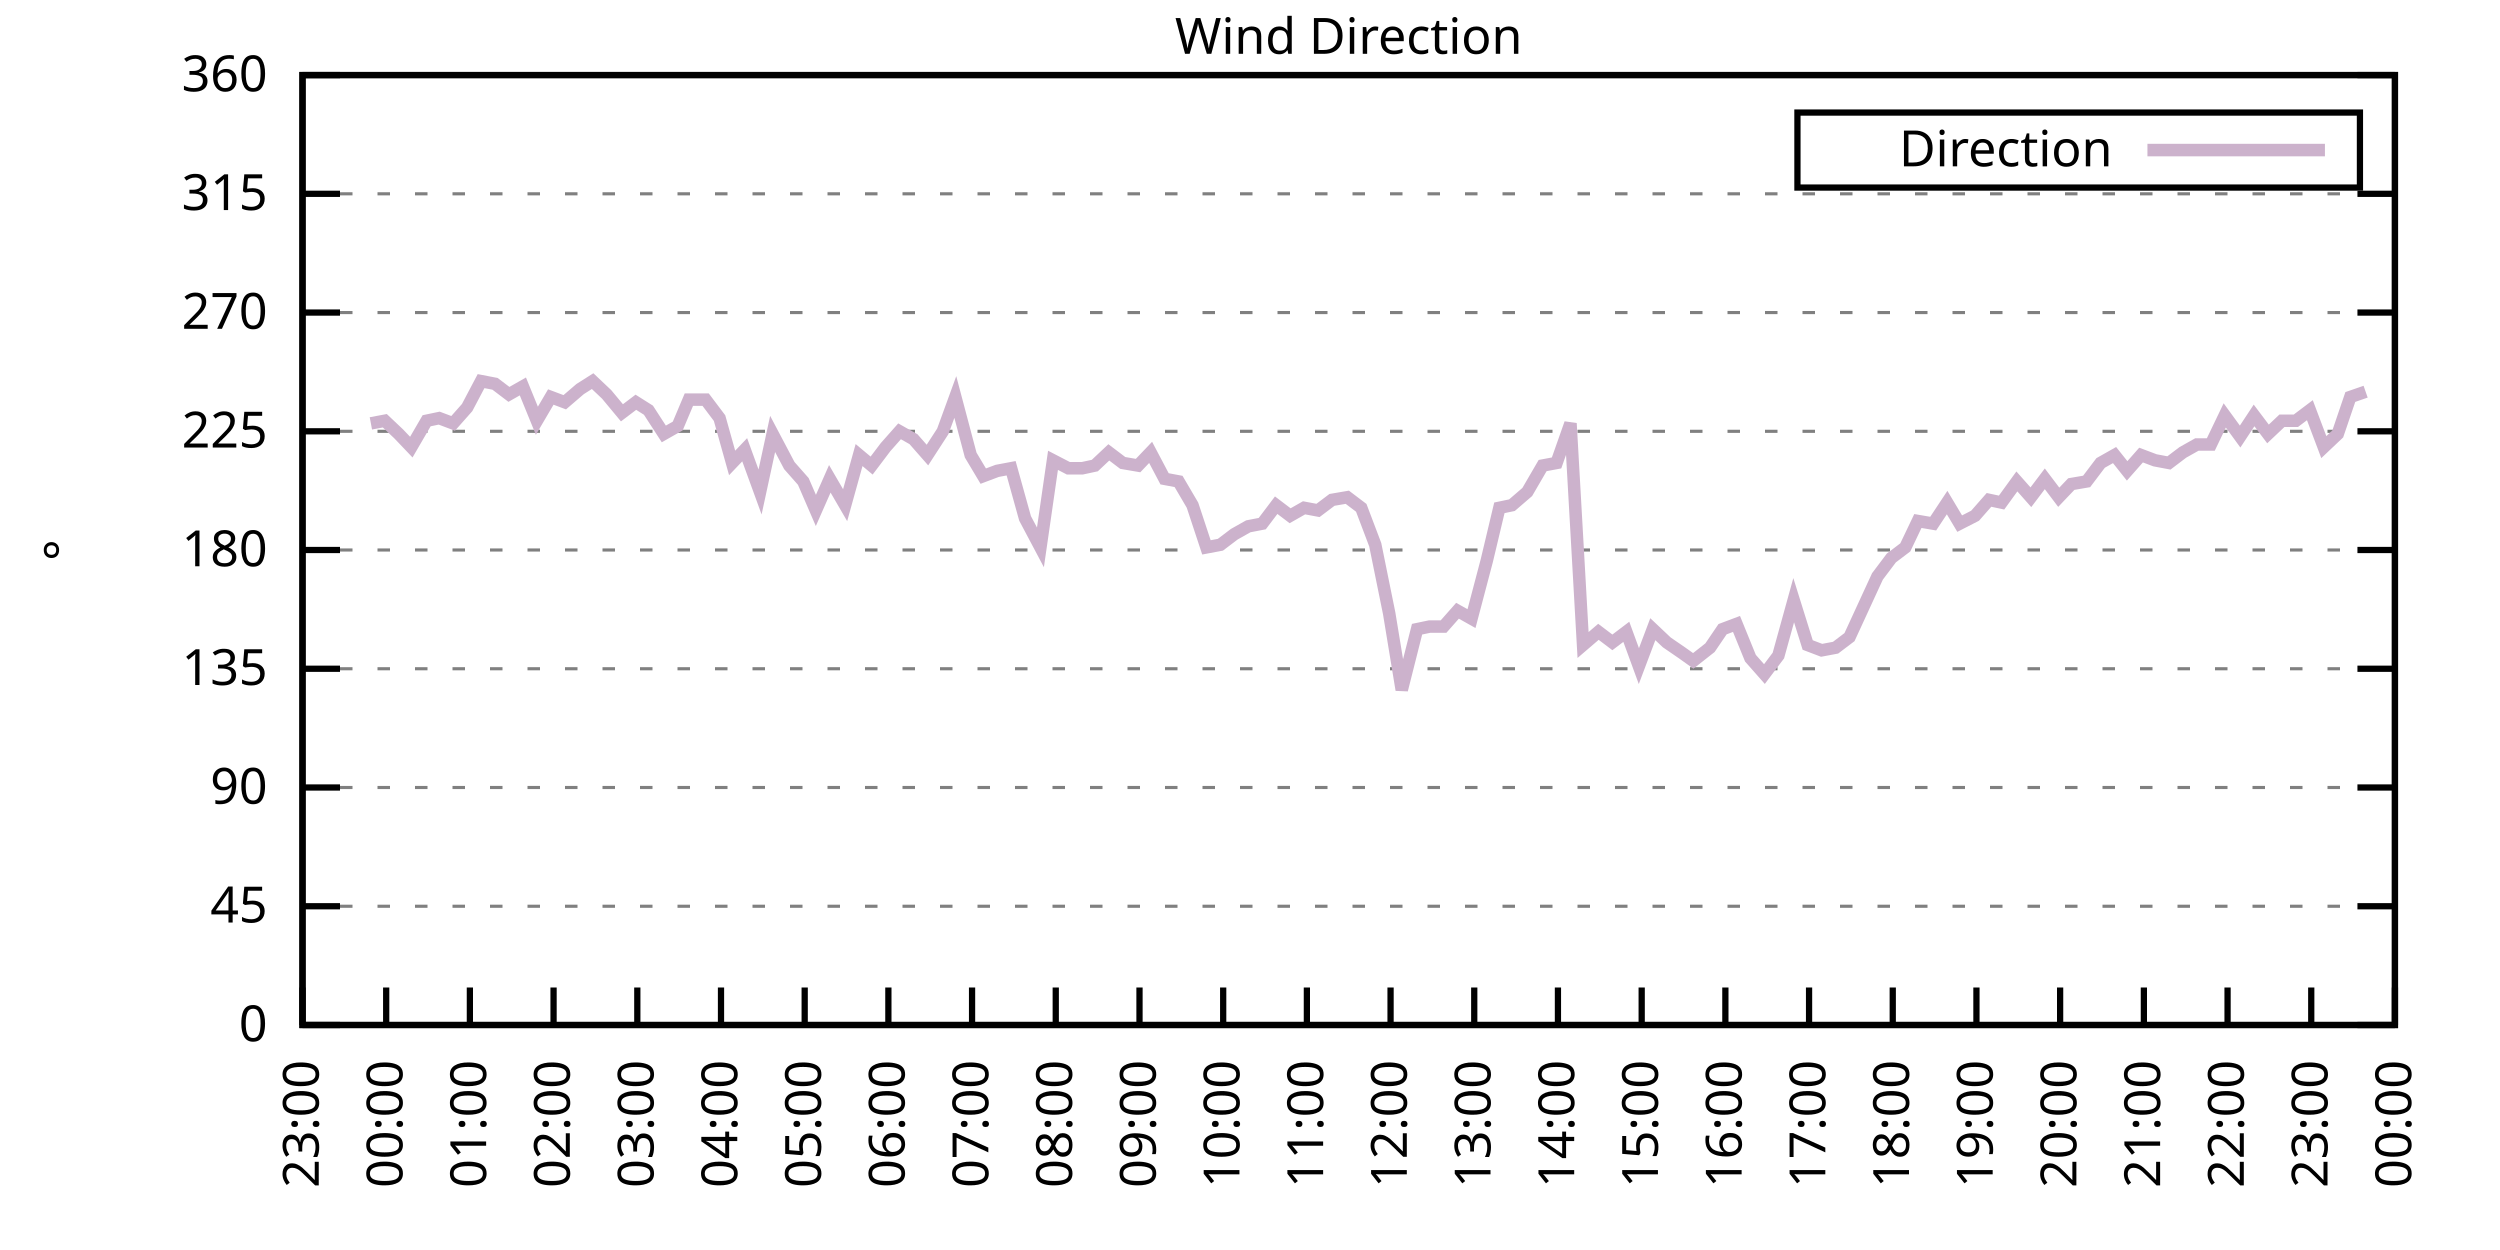
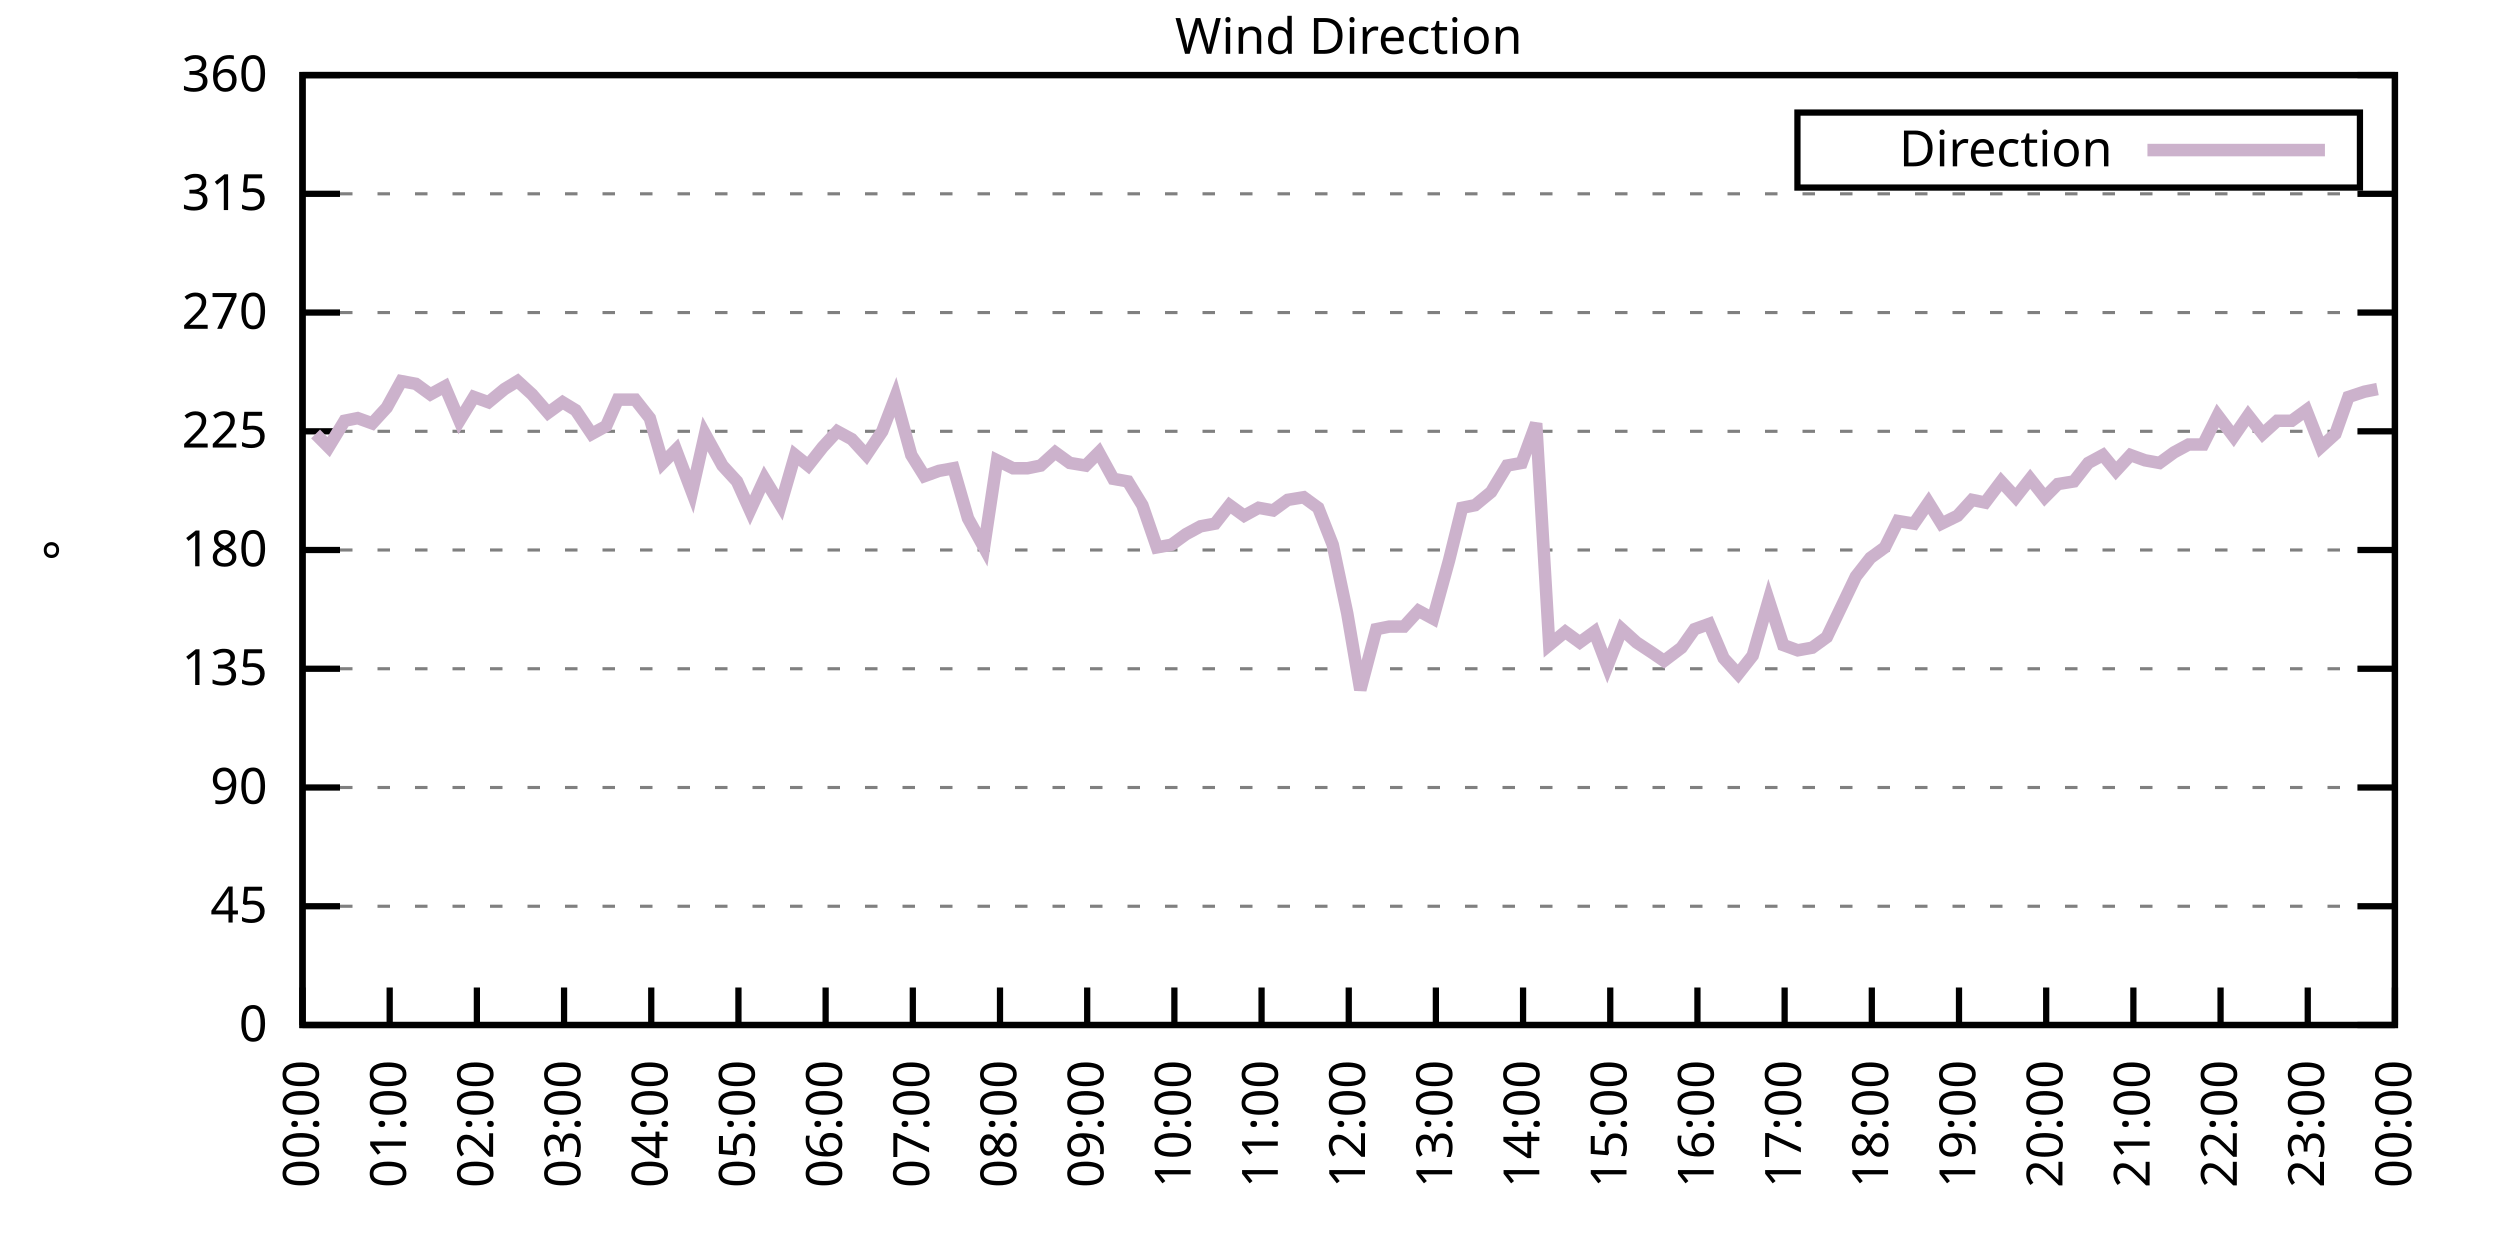
<svg xmlns="http://www.w3.org/2000/svg" xmlns:xlink="http://www.w3.org/1999/xlink" width="400" height="200" viewBox="0 0 400 200">
  <g id="gnuplot_canvas">
    <rect x="0" y="0" width="400" height="200" fill="none" />
    <defs>
      <circle id="gpDot" r="0.5" stroke-width="0.5" stroke="currentColor" />
      <path id="gpPt0" stroke-width="0.333" stroke="currentColor" d="M-1,0 h2 M0,-1 v2" />
      <path id="gpPt1" stroke-width="0.333" stroke="currentColor" d="M-1,-1 L1,1 M1,-1 L-1,1" />
      <path id="gpPt2" stroke-width="0.333" stroke="currentColor" d="M-1,0 L1,0 M0,-1 L0,1 M-1,-1 L1,1 M-1,1 L1,-1" />
      <rect id="gpPt3" stroke-width="0.333" stroke="currentColor" x="-1" y="-1" width="2" height="2" />
      <rect id="gpPt4" stroke-width="0.333" stroke="currentColor" fill="currentColor" x="-1" y="-1" width="2" height="2" />
      <circle id="gpPt5" stroke-width="0.333" stroke="currentColor" cx="0" cy="0" r="1" />
      <use xlink:href="#gpPt5" id="gpPt6" fill="currentColor" stroke="none" />
      <path id="gpPt7" stroke-width="0.333" stroke="currentColor" d="M0,-1.33 L-1.33,0.67 L1.33,0.67 z" />
      <use xlink:href="#gpPt7" id="gpPt8" fill="currentColor" stroke="none" />
      <use xlink:href="#gpPt7" id="gpPt9" stroke="currentColor" transform="rotate(180)" />
      <use xlink:href="#gpPt9" id="gpPt10" fill="currentColor" stroke="none" />
      <use xlink:href="#gpPt3" id="gpPt11" stroke="currentColor" transform="rotate(45)" />
      <use xlink:href="#gpPt11" id="gpPt12" fill="currentColor" stroke="none" />
      <path id="gpPt13" stroke-width="0.333" stroke="currentColor" d="M0,1.330 L1.265,0.411 L0.782,-1.067 L-0.782,-1.076 L-1.265,0.411 z" />
      <use xlink:href="#gpPt13" id="gpPt14" fill="currentColor" stroke="none" />
      <filter id="textbox" filterUnits="objectBoundingBox" x="0" y="0" height="1" width="1">
        <feFlood flood-color="white" flood-opacity="1" result="bgnd" />
        <feComposite in="SourceGraphic" in2="bgnd" operator="atop" />
      </filter>
      <filter id="greybox" filterUnits="objectBoundingBox" x="0" y="0" height="1" width="1">
        <feFlood flood-color="lightgrey" flood-opacity="1" result="grey" />
        <feComposite in="SourceGraphic" in2="grey" operator="atop" />
      </filter>
    </defs>
    <g fill="none" color="white" stroke="currentColor" stroke-width="1.00" stroke-linecap="butt" stroke-linejoin="miter">
</g>
    <g fill="none" color="black" stroke="currentColor" stroke-width="1.00" stroke-linecap="butt" stroke-linejoin="miter">
      <g stroke="none" shape-rendering="crispEdges">
        <polygon fill="rgb(255, 255, 255)" points="48.40,164.00 383.18,164.00 383.18,12.02 48.40,12.02 " />
      </g>
    </g>
    <g fill="none" color="black" stroke="currentColor" stroke-width="1.00" stroke-linecap="butt" stroke-linejoin="miter">
</g>
    <g fill="none" color="black" stroke="black" stroke-width="0.50" stroke-linecap="butt" stroke-linejoin="miter">
</g>
    <g fill="none" color="gray" stroke="currentColor" stroke-width="0.50" stroke-linecap="butt" stroke-linejoin="miter">
      <path stroke="gray" stroke-dasharray="2,4" class="gridline" d="M48.40,164.00 L383.19,164.00  " />
    </g>
    <g fill="none" color="gray" stroke="gray" stroke-width="1.00" stroke-linecap="butt" stroke-linejoin="miter">
</g>
    <g fill="none" color="black" stroke="currentColor" stroke-width="1.00" stroke-linecap="butt" stroke-linejoin="miter">
      <path stroke="black" d="M48.40,164.00 L54.40,164.00 M383.19,164.00 L377.19,164.00  " />
      <g transform="translate(42.80,166.60)" stroke="none" fill="black" font-family="Sans" font-size="8.00" text-anchor="end">
        <text>
          <tspan font-family="Sans"> 0</tspan>
        </text>
      </g>
    </g>
    <g fill="none" color="black" stroke="currentColor" stroke-width="1.00" stroke-linecap="butt" stroke-linejoin="miter">
</g>
    <g fill="none" color="black" stroke="black" stroke-width="0.50" stroke-linecap="butt" stroke-linejoin="miter">
</g>
    <g fill="none" color="gray" stroke="currentColor" stroke-width="0.50" stroke-linecap="butt" stroke-linejoin="miter">
      <path stroke="gray" stroke-dasharray="2,4" class="gridline" d="M48.40,145.00 L383.19,145.00  " />
    </g>
    <g fill="none" color="gray" stroke="gray" stroke-width="1.00" stroke-linecap="butt" stroke-linejoin="miter">
</g>
    <g fill="none" color="black" stroke="currentColor" stroke-width="1.00" stroke-linecap="butt" stroke-linejoin="miter">
      <path stroke="black" d="M48.40,145.00 L54.40,145.00 M383.19,145.00 L377.19,145.00  " />
      <g transform="translate(42.80,147.60)" stroke="none" fill="black" font-family="Sans" font-size="8.00" text-anchor="end">
        <text>
          <tspan font-family="Sans"> 45</tspan>
        </text>
      </g>
    </g>
    <g fill="none" color="black" stroke="currentColor" stroke-width="1.00" stroke-linecap="butt" stroke-linejoin="miter">
</g>
    <g fill="none" color="black" stroke="black" stroke-width="0.50" stroke-linecap="butt" stroke-linejoin="miter">
</g>
    <g fill="none" color="gray" stroke="currentColor" stroke-width="0.50" stroke-linecap="butt" stroke-linejoin="miter">
      <path stroke="gray" stroke-dasharray="2,4" class="gridline" d="M48.40,126.00 L383.19,126.00  " />
    </g>
    <g fill="none" color="gray" stroke="gray" stroke-width="1.00" stroke-linecap="butt" stroke-linejoin="miter">
</g>
    <g fill="none" color="black" stroke="currentColor" stroke-width="1.00" stroke-linecap="butt" stroke-linejoin="miter">
      <path stroke="black" d="M48.40,126.00 L54.40,126.00 M383.19,126.00 L377.19,126.00  " />
      <g transform="translate(42.80,128.60)" stroke="none" fill="black" font-family="Sans" font-size="8.00" text-anchor="end">
        <text>
          <tspan font-family="Sans"> 90</tspan>
        </text>
      </g>
    </g>
    <g fill="none" color="black" stroke="currentColor" stroke-width="1.00" stroke-linecap="butt" stroke-linejoin="miter">
</g>
    <g fill="none" color="black" stroke="black" stroke-width="0.50" stroke-linecap="butt" stroke-linejoin="miter">
</g>
    <g fill="none" color="gray" stroke="currentColor" stroke-width="0.50" stroke-linecap="butt" stroke-linejoin="miter">
      <path stroke="gray" stroke-dasharray="2,4" class="gridline" d="M48.40,107.00 L383.19,107.00  " />
    </g>
    <g fill="none" color="gray" stroke="gray" stroke-width="1.00" stroke-linecap="butt" stroke-linejoin="miter">
</g>
    <g fill="none" color="black" stroke="currentColor" stroke-width="1.00" stroke-linecap="butt" stroke-linejoin="miter">
      <path stroke="black" d="M48.40,107.00 L54.40,107.00 M383.19,107.00 L377.19,107.00  " />
      <g transform="translate(42.80,109.60)" stroke="none" fill="black" font-family="Sans" font-size="8.00" text-anchor="end">
        <text>
          <tspan font-family="Sans"> 135</tspan>
        </text>
      </g>
    </g>
    <g fill="none" color="black" stroke="currentColor" stroke-width="1.00" stroke-linecap="butt" stroke-linejoin="miter">
</g>
    <g fill="none" color="black" stroke="black" stroke-width="0.50" stroke-linecap="butt" stroke-linejoin="miter">
</g>
    <g fill="none" color="gray" stroke="currentColor" stroke-width="0.50" stroke-linecap="butt" stroke-linejoin="miter">
      <path stroke="gray" stroke-dasharray="2,4" class="gridline" d="M48.40,88.00 L383.19,88.00  " />
    </g>
    <g fill="none" color="gray" stroke="gray" stroke-width="1.00" stroke-linecap="butt" stroke-linejoin="miter">
</g>
    <g fill="none" color="black" stroke="currentColor" stroke-width="1.00" stroke-linecap="butt" stroke-linejoin="miter">
      <path stroke="black" d="M48.40,88.00 L54.40,88.00 M383.19,88.00 L377.19,88.00  " />
      <g transform="translate(42.80,90.60)" stroke="none" fill="black" font-family="Sans" font-size="8.00" text-anchor="end">
        <text>
          <tspan font-family="Sans"> 180</tspan>
        </text>
      </g>
    </g>
    <g fill="none" color="black" stroke="currentColor" stroke-width="1.00" stroke-linecap="butt" stroke-linejoin="miter">
</g>
    <g fill="none" color="black" stroke="black" stroke-width="0.50" stroke-linecap="butt" stroke-linejoin="miter">
</g>
    <g fill="none" color="gray" stroke="currentColor" stroke-width="0.50" stroke-linecap="butt" stroke-linejoin="miter">
      <path stroke="gray" stroke-dasharray="2,4" class="gridline" d="M48.40,69.01 L383.19,69.01  " />
    </g>
    <g fill="none" color="gray" stroke="gray" stroke-width="1.00" stroke-linecap="butt" stroke-linejoin="miter">
</g>
    <g fill="none" color="black" stroke="currentColor" stroke-width="1.00" stroke-linecap="butt" stroke-linejoin="miter">
      <path stroke="black" d="M48.40,69.01 L54.40,69.01 M383.19,69.01 L377.19,69.01  " />
      <g transform="translate(42.80,71.61)" stroke="none" fill="black" font-family="Sans" font-size="8.00" text-anchor="end">
        <text>
          <tspan font-family="Sans"> 225</tspan>
        </text>
      </g>
    </g>
    <g fill="none" color="black" stroke="currentColor" stroke-width="1.00" stroke-linecap="butt" stroke-linejoin="miter">
</g>
    <g fill="none" color="black" stroke="black" stroke-width="0.50" stroke-linecap="butt" stroke-linejoin="miter">
</g>
    <g fill="none" color="gray" stroke="currentColor" stroke-width="0.50" stroke-linecap="butt" stroke-linejoin="miter">
      <path stroke="gray" stroke-dasharray="2,4" class="gridline" d="M48.40,50.01 L383.19,50.01  " />
    </g>
    <g fill="none" color="gray" stroke="gray" stroke-width="1.00" stroke-linecap="butt" stroke-linejoin="miter">
</g>
    <g fill="none" color="black" stroke="currentColor" stroke-width="1.00" stroke-linecap="butt" stroke-linejoin="miter">
      <path stroke="black" d="M48.40,50.01 L54.40,50.01 M383.19,50.01 L377.19,50.01  " />
      <g transform="translate(42.80,52.61)" stroke="none" fill="black" font-family="Sans" font-size="8.00" text-anchor="end">
        <text>
          <tspan font-family="Sans"> 270</tspan>
        </text>
      </g>
    </g>
    <g fill="none" color="black" stroke="currentColor" stroke-width="1.00" stroke-linecap="butt" stroke-linejoin="miter">
</g>
    <g fill="none" color="black" stroke="black" stroke-width="0.50" stroke-linecap="butt" stroke-linejoin="miter">
</g>
    <g fill="none" color="gray" stroke="currentColor" stroke-width="0.50" stroke-linecap="butt" stroke-linejoin="miter">
      <path stroke="gray" stroke-dasharray="2,4" class="gridline" d="M48.40,31.01 L383.19,31.01  " />
    </g>
    <g fill="none" color="gray" stroke="gray" stroke-width="1.00" stroke-linecap="butt" stroke-linejoin="miter">
</g>
    <g fill="none" color="black" stroke="currentColor" stroke-width="1.00" stroke-linecap="butt" stroke-linejoin="miter">
      <path stroke="black" d="M48.40,31.01 L54.40,31.01 M383.19,31.01 L377.19,31.01  " />
      <g transform="translate(42.80,33.61)" stroke="none" fill="black" font-family="Sans" font-size="8.00" text-anchor="end">
        <text>
          <tspan font-family="Sans"> 315</tspan>
        </text>
      </g>
    </g>
    <g fill="none" color="black" stroke="currentColor" stroke-width="1.00" stroke-linecap="butt" stroke-linejoin="miter">
</g>
    <g fill="none" color="black" stroke="black" stroke-width="0.50" stroke-linecap="butt" stroke-linejoin="miter">
</g>
    <g fill="none" color="gray" stroke="currentColor" stroke-width="0.50" stroke-linecap="butt" stroke-linejoin="miter">
      <path stroke="gray" stroke-dasharray="2,4" class="gridline" d="M48.40,12.01 L383.19,12.01  " />
    </g>
    <g fill="none" color="gray" stroke="gray" stroke-width="1.00" stroke-linecap="butt" stroke-linejoin="miter">
</g>
    <g fill="none" color="black" stroke="currentColor" stroke-width="1.00" stroke-linecap="butt" stroke-linejoin="miter">
      <path stroke="black" d="M48.40,12.01 L54.40,12.01 M383.19,12.01 L377.19,12.01  " />
      <g transform="translate(42.80,14.61)" stroke="none" fill="black" font-family="Sans" font-size="8.00" text-anchor="end">
        <text>
          <tspan font-family="Sans"> 360</tspan>
        </text>
      </g>
    </g>
    <g fill="none" color="black" stroke="currentColor" stroke-width="1.00" stroke-linecap="butt" stroke-linejoin="miter">
      <path stroke="black" d="M48.40,164.00 L48.40,158.00  " />
      <g transform="translate(51.00,169.60) rotate(270.00)" stroke="none" fill="black" font-family="Sans" font-size="8.00" text-anchor="end">
        <text>
-           <tspan font-family="Sans">23:00</tspan>
-         </text>
-       </g>
-     </g>
-     <g fill="none" color="black" stroke="currentColor" stroke-width="1.00" stroke-linecap="butt" stroke-linejoin="miter">
-       <path stroke="black" d="M61.79,164.00 L61.79,158.00  " />
-       <g transform="translate(64.39,169.60) rotate(270.00)" stroke="none" fill="black" font-family="Sans" font-size="8.00" text-anchor="end">
-         <text>
          <tspan font-family="Sans">00:00</tspan>
        </text>
      </g>
    </g>
    <g fill="none" color="black" stroke="currentColor" stroke-width="1.00" stroke-linecap="butt" stroke-linejoin="miter">
-       <path stroke="black" d="M75.18,164.00 L75.18,158.00  " />
-       <g transform="translate(77.78,169.60) rotate(270.00)" stroke="none" fill="black" font-family="Sans" font-size="8.00" text-anchor="end">
+       <path stroke="black" d="M62.35,164.00 L62.35,158.00  " />
+       <g transform="translate(64.95,169.60) rotate(270.00)" stroke="none" fill="black" font-family="Sans" font-size="8.00" text-anchor="end">
        <text>
          <tspan font-family="Sans">01:00</tspan>
        </text>
      </g>
    </g>
    <g fill="none" color="black" stroke="currentColor" stroke-width="1.00" stroke-linecap="butt" stroke-linejoin="miter">
-       <path stroke="black" d="M88.57,164.00 L88.57,158.00  " />
-       <g transform="translate(91.17,169.60) rotate(270.00)" stroke="none" fill="black" font-family="Sans" font-size="8.00" text-anchor="end">
+       <path stroke="black" d="M76.30,164.00 L76.30,158.00  " />
+       <g transform="translate(78.90,169.60) rotate(270.00)" stroke="none" fill="black" font-family="Sans" font-size="8.00" text-anchor="end">
        <text>
          <tspan font-family="Sans">02:00</tspan>
        </text>
      </g>
    </g>
    <g fill="none" color="black" stroke="currentColor" stroke-width="1.00" stroke-linecap="butt" stroke-linejoin="miter">
-       <path stroke="black" d="M101.97,164.00 L101.97,158.00  " />
-       <g transform="translate(104.57,169.60) rotate(270.00)" stroke="none" fill="black" font-family="Sans" font-size="8.00" text-anchor="end">
+       <path stroke="black" d="M90.25,164.00 L90.25,158.00  " />
+       <g transform="translate(92.85,169.60) rotate(270.00)" stroke="none" fill="black" font-family="Sans" font-size="8.00" text-anchor="end">
        <text>
          <tspan font-family="Sans">03:00</tspan>
        </text>
      </g>
    </g>
    <g fill="none" color="black" stroke="currentColor" stroke-width="1.00" stroke-linecap="butt" stroke-linejoin="miter">
-       <path stroke="black" d="M115.36,164.00 L115.36,158.00  " />
-       <g transform="translate(117.96,169.60) rotate(270.00)" stroke="none" fill="black" font-family="Sans" font-size="8.00" text-anchor="end">
+       <path stroke="black" d="M104.20,164.00 L104.20,158.00  " />
+       <g transform="translate(106.80,169.60) rotate(270.00)" stroke="none" fill="black" font-family="Sans" font-size="8.00" text-anchor="end">
        <text>
          <tspan font-family="Sans">04:00</tspan>
        </text>
      </g>
    </g>
    <g fill="none" color="black" stroke="currentColor" stroke-width="1.00" stroke-linecap="butt" stroke-linejoin="miter">
-       <path stroke="black" d="M128.75,164.00 L128.75,158.00  " />
-       <g transform="translate(131.35,169.60) rotate(270.00)" stroke="none" fill="black" font-family="Sans" font-size="8.00" text-anchor="end">
+       <path stroke="black" d="M118.15,164.00 L118.15,158.00  " />
+       <g transform="translate(120.75,169.60) rotate(270.00)" stroke="none" fill="black" font-family="Sans" font-size="8.00" text-anchor="end">
        <text>
          <tspan font-family="Sans">05:00</tspan>
        </text>
      </g>
    </g>
    <g fill="none" color="black" stroke="currentColor" stroke-width="1.00" stroke-linecap="butt" stroke-linejoin="miter">
-       <path stroke="black" d="M142.14,164.00 L142.14,158.00  " />
-       <g transform="translate(144.74,169.60) rotate(270.00)" stroke="none" fill="black" font-family="Sans" font-size="8.00" text-anchor="end">
+       <path stroke="black" d="M132.10,164.00 L132.10,158.00  " />
+       <g transform="translate(134.70,169.60) rotate(270.00)" stroke="none" fill="black" font-family="Sans" font-size="8.00" text-anchor="end">
        <text>
          <tspan font-family="Sans">06:00</tspan>
        </text>
      </g>
    </g>
    <g fill="none" color="black" stroke="currentColor" stroke-width="1.00" stroke-linecap="butt" stroke-linejoin="miter">
-       <path stroke="black" d="M155.53,164.00 L155.53,158.00  " />
-       <g transform="translate(158.13,169.60) rotate(270.00)" stroke="none" fill="black" font-family="Sans" font-size="8.00" text-anchor="end">
+       <path stroke="black" d="M146.05,164.00 L146.05,158.00  " />
+       <g transform="translate(148.65,169.60) rotate(270.00)" stroke="none" fill="black" font-family="Sans" font-size="8.00" text-anchor="end">
        <text>
          <tspan font-family="Sans">07:00</tspan>
        </text>
      </g>
    </g>
    <g fill="none" color="black" stroke="currentColor" stroke-width="1.00" stroke-linecap="butt" stroke-linejoin="miter">
-       <path stroke="black" d="M168.92,164.00 L168.92,158.00  " />
-       <g transform="translate(171.52,169.60) rotate(270.00)" stroke="none" fill="black" font-family="Sans" font-size="8.00" text-anchor="end">
+       <path stroke="black" d="M160.00,164.00 L160.00,158.00  " />
+       <g transform="translate(162.60,169.60) rotate(270.00)" stroke="none" fill="black" font-family="Sans" font-size="8.00" text-anchor="end">
        <text>
          <tspan font-family="Sans">08:00</tspan>
        </text>
      </g>
    </g>
    <g fill="none" color="black" stroke="currentColor" stroke-width="1.00" stroke-linecap="butt" stroke-linejoin="miter">
-       <path stroke="black" d="M182.32,164.00 L182.32,158.00  " />
-       <g transform="translate(184.92,169.60) rotate(270.00)" stroke="none" fill="black" font-family="Sans" font-size="8.00" text-anchor="end">
+       <path stroke="black" d="M173.95,164.00 L173.95,158.00  " />
+       <g transform="translate(176.55,169.60) rotate(270.00)" stroke="none" fill="black" font-family="Sans" font-size="8.00" text-anchor="end">
        <text>
          <tspan font-family="Sans">09:00</tspan>
        </text>
      </g>
    </g>
    <g fill="none" color="black" stroke="currentColor" stroke-width="1.00" stroke-linecap="butt" stroke-linejoin="miter">
-       <path stroke="black" d="M195.71,164.00 L195.71,158.00  " />
-       <g transform="translate(198.31,169.60) rotate(270.00)" stroke="none" fill="black" font-family="Sans" font-size="8.00" text-anchor="end">
+       <path stroke="black" d="M187.90,164.00 L187.90,158.00  " />
+       <g transform="translate(190.50,169.60) rotate(270.00)" stroke="none" fill="black" font-family="Sans" font-size="8.00" text-anchor="end">
        <text>
          <tspan font-family="Sans">10:00</tspan>
        </text>
      </g>
    </g>
    <g fill="none" color="black" stroke="currentColor" stroke-width="1.00" stroke-linecap="butt" stroke-linejoin="miter">
-       <path stroke="black" d="M209.10,164.00 L209.10,158.00  " />
-       <g transform="translate(211.70,169.60) rotate(270.00)" stroke="none" fill="black" font-family="Sans" font-size="8.00" text-anchor="end">
+       <path stroke="black" d="M201.85,164.00 L201.85,158.00  " />
+       <g transform="translate(204.45,169.60) rotate(270.00)" stroke="none" fill="black" font-family="Sans" font-size="8.00" text-anchor="end">
        <text>
          <tspan font-family="Sans">11:00</tspan>
        </text>
      </g>
    </g>
    <g fill="none" color="black" stroke="currentColor" stroke-width="1.00" stroke-linecap="butt" stroke-linejoin="miter">
-       <path stroke="black" d="M222.49,164.00 L222.49,158.00  " />
-       <g transform="translate(225.09,169.60) rotate(270.00)" stroke="none" fill="black" font-family="Sans" font-size="8.00" text-anchor="end">
+       <path stroke="black" d="M215.80,164.00 L215.80,158.00  " />
+       <g transform="translate(218.40,169.60) rotate(270.00)" stroke="none" fill="black" font-family="Sans" font-size="8.00" text-anchor="end">
        <text>
          <tspan font-family="Sans">12:00</tspan>
        </text>
      </g>
    </g>
    <g fill="none" color="black" stroke="currentColor" stroke-width="1.00" stroke-linecap="butt" stroke-linejoin="miter">
-       <path stroke="black" d="M235.88,164.00 L235.88,158.00  " />
-       <g transform="translate(238.48,169.60) rotate(270.00)" stroke="none" fill="black" font-family="Sans" font-size="8.00" text-anchor="end">
+       <path stroke="black" d="M229.74,164.00 L229.74,158.00  " />
+       <g transform="translate(232.34,169.60) rotate(270.00)" stroke="none" fill="black" font-family="Sans" font-size="8.00" text-anchor="end">
        <text>
          <tspan font-family="Sans">13:00</tspan>
        </text>
      </g>
    </g>
    <g fill="none" color="black" stroke="currentColor" stroke-width="1.00" stroke-linecap="butt" stroke-linejoin="miter">
-       <path stroke="black" d="M249.27,164.00 L249.27,158.00  " />
-       <g transform="translate(251.87,169.60) rotate(270.00)" stroke="none" fill="black" font-family="Sans" font-size="8.00" text-anchor="end">
+       <path stroke="black" d="M243.69,164.00 L243.69,158.00  " />
+       <g transform="translate(246.29,169.60) rotate(270.00)" stroke="none" fill="black" font-family="Sans" font-size="8.00" text-anchor="end">
        <text>
          <tspan font-family="Sans">14:00</tspan>
        </text>
      </g>
    </g>
    <g fill="none" color="black" stroke="currentColor" stroke-width="1.00" stroke-linecap="butt" stroke-linejoin="miter">
-       <path stroke="black" d="M262.67,164.00 L262.67,158.00  " />
-       <g transform="translate(265.27,169.60) rotate(270.00)" stroke="none" fill="black" font-family="Sans" font-size="8.00" text-anchor="end">
+       <path stroke="black" d="M257.64,164.00 L257.64,158.00  " />
+       <g transform="translate(260.24,169.60) rotate(270.00)" stroke="none" fill="black" font-family="Sans" font-size="8.00" text-anchor="end">
        <text>
          <tspan font-family="Sans">15:00</tspan>
        </text>
      </g>
    </g>
    <g fill="none" color="black" stroke="currentColor" stroke-width="1.00" stroke-linecap="butt" stroke-linejoin="miter">
-       <path stroke="black" d="M276.06,164.00 L276.06,158.00  " />
-       <g transform="translate(278.66,169.60) rotate(270.00)" stroke="none" fill="black" font-family="Sans" font-size="8.00" text-anchor="end">
+       <path stroke="black" d="M271.59,164.00 L271.59,158.00  " />
+       <g transform="translate(274.19,169.60) rotate(270.00)" stroke="none" fill="black" font-family="Sans" font-size="8.00" text-anchor="end">
        <text>
          <tspan font-family="Sans">16:00</tspan>
        </text>
      </g>
    </g>
    <g fill="none" color="black" stroke="currentColor" stroke-width="1.00" stroke-linecap="butt" stroke-linejoin="miter">
-       <path stroke="black" d="M289.45,164.00 L289.45,158.00  " />
-       <g transform="translate(292.05,169.60) rotate(270.00)" stroke="none" fill="black" font-family="Sans" font-size="8.00" text-anchor="end">
+       <path stroke="black" d="M285.54,164.00 L285.54,158.00  " />
+       <g transform="translate(288.14,169.60) rotate(270.00)" stroke="none" fill="black" font-family="Sans" font-size="8.00" text-anchor="end">
        <text>
          <tspan font-family="Sans">17:00</tspan>
        </text>
      </g>
    </g>
    <g fill="none" color="black" stroke="currentColor" stroke-width="1.00" stroke-linecap="butt" stroke-linejoin="miter">
-       <path stroke="black" d="M302.84,164.00 L302.84,158.00  " />
-       <g transform="translate(305.44,169.60) rotate(270.00)" stroke="none" fill="black" font-family="Sans" font-size="8.00" text-anchor="end">
+       <path stroke="black" d="M299.49,164.00 L299.49,158.00  " />
+       <g transform="translate(302.09,169.60) rotate(270.00)" stroke="none" fill="black" font-family="Sans" font-size="8.00" text-anchor="end">
        <text>
          <tspan font-family="Sans">18:00</tspan>
        </text>
      </g>
    </g>
    <g fill="none" color="black" stroke="currentColor" stroke-width="1.00" stroke-linecap="butt" stroke-linejoin="miter">
-       <path stroke="black" d="M316.23,164.00 L316.23,158.00  " />
-       <g transform="translate(318.83,169.60) rotate(270.00)" stroke="none" fill="black" font-family="Sans" font-size="8.00" text-anchor="end">
+       <path stroke="black" d="M313.44,164.00 L313.44,158.00  " />
+       <g transform="translate(316.04,169.60) rotate(270.00)" stroke="none" fill="black" font-family="Sans" font-size="8.00" text-anchor="end">
        <text>
          <tspan font-family="Sans">19:00</tspan>
        </text>
      </g>
    </g>
    <g fill="none" color="black" stroke="currentColor" stroke-width="1.00" stroke-linecap="butt" stroke-linejoin="miter">
-       <path stroke="black" d="M329.62,164.00 L329.62,158.00  " />
-       <g transform="translate(332.22,169.60) rotate(270.00)" stroke="none" fill="black" font-family="Sans" font-size="8.00" text-anchor="end">
+       <path stroke="black" d="M327.39,164.00 L327.39,158.00  " />
+       <g transform="translate(329.99,169.60) rotate(270.00)" stroke="none" fill="black" font-family="Sans" font-size="8.00" text-anchor="end">
        <text>
          <tspan font-family="Sans">20:00</tspan>
        </text>
      </g>
    </g>
    <g fill="none" color="black" stroke="currentColor" stroke-width="1.00" stroke-linecap="butt" stroke-linejoin="miter">
-       <path stroke="black" d="M343.02,164.00 L343.02,158.00  " />
-       <g transform="translate(345.62,169.60) rotate(270.00)" stroke="none" fill="black" font-family="Sans" font-size="8.00" text-anchor="end">
+       <path stroke="black" d="M341.34,164.00 L341.34,158.00  " />
+       <g transform="translate(343.94,169.60) rotate(270.00)" stroke="none" fill="black" font-family="Sans" font-size="8.00" text-anchor="end">
        <text>
          <tspan font-family="Sans">21:00</tspan>
        </text>
      </g>
    </g>
    <g fill="none" color="black" stroke="currentColor" stroke-width="1.00" stroke-linecap="butt" stroke-linejoin="miter">
-       <path stroke="black" d="M356.41,164.00 L356.41,158.00  " />
-       <g transform="translate(359.01,169.60) rotate(270.00)" stroke="none" fill="black" font-family="Sans" font-size="8.00" text-anchor="end">
+       <path stroke="black" d="M355.29,164.00 L355.29,158.00  " />
+       <g transform="translate(357.89,169.60) rotate(270.00)" stroke="none" fill="black" font-family="Sans" font-size="8.00" text-anchor="end">
        <text>
          <tspan font-family="Sans">22:00</tspan>
        </text>
      </g>
    </g>
    <g fill="none" color="black" stroke="currentColor" stroke-width="1.00" stroke-linecap="butt" stroke-linejoin="miter">
-       <path stroke="black" d="M369.80,164.00 L369.80,158.00  " />
-       <g transform="translate(372.40,169.60) rotate(270.00)" stroke="none" fill="black" font-family="Sans" font-size="8.00" text-anchor="end">
+       <path stroke="black" d="M369.24,164.00 L369.24,158.00  " />
+       <g transform="translate(371.84,169.60) rotate(270.00)" stroke="none" fill="black" font-family="Sans" font-size="8.00" text-anchor="end">
        <text>
          <tspan font-family="Sans">23:00</tspan>
        </text>
      </g>
    </g>
    <g fill="none" color="black" stroke="currentColor" stroke-width="1.00" stroke-linecap="butt" stroke-linejoin="miter">
      <path stroke="black" d="M383.19,164.00 L383.19,158.00  " />
      <g transform="translate(385.79,169.60) rotate(270.00)" stroke="none" fill="black" font-family="Sans" font-size="8.00" text-anchor="end">
        <text>
          <tspan font-family="Sans">00:00</tspan>
        </text>
      </g>
    </g>
    <g fill="none" color="black" stroke="currentColor" stroke-width="1.00" stroke-linecap="butt" stroke-linejoin="miter">
</g>
    <g fill="none" color="black" stroke="currentColor" stroke-width="1.00" stroke-linecap="butt" stroke-linejoin="miter">
      <path stroke="black" d="M48.40,12.01 L48.40,164.00 L383.19,164.00 L383.19,12.01 L48.40,12.01 Z  " />
    </g>
    <g fill="none" color="black" stroke="currentColor" stroke-width="1.00" stroke-linecap="butt" stroke-linejoin="miter">
</g>
    <g fill="none" color="black" stroke="currentColor" stroke-width="1.00" stroke-linecap="butt" stroke-linejoin="miter">
      <path stroke="black" d="M287.59,30.01 L287.59,18.01 L377.59,18.01 L377.59,30.01 L287.59,30.01 Z  " />
    </g>
    <g id="Wind_direction_plot_1">
      <g fill="none" color="white" stroke="black" stroke-width="2.00" stroke-linecap="butt" stroke-linejoin="miter">
</g>
      <g fill="none" color="black" stroke="currentColor" stroke-width="2.00" stroke-linecap="butt" stroke-linejoin="miter">
        <g transform="translate(337.99,26.61)" stroke="none" fill="black" font-family="Sans" font-size="8.00" text-anchor="end">
          <text>
            <tspan font-family="Sans">Direction</tspan>
          </text>
        </g>
      </g>
      <g fill="none" color="black" stroke="currentColor" stroke-width="2.00" stroke-linecap="butt" stroke-linejoin="miter">
-         <path stroke="rgb(204, 178, 204)" d="M343.59,24.01 L371.99,24.01 M59.34,67.74 L61.57,67.32 L63.80,69.43 L65.81,71.54 L68.26,67.32 L70.27,66.90   L72.50,67.74 L74.74,65.21 L76.97,60.98 L79.20,61.41 L81.43,63.10 L83.66,61.83 L85.90,67.32 L88.13,63.52   L90.36,64.36 L92.82,62.25 L94.82,60.98 L97.06,63.10 L99.51,66.05 L101.74,64.36 L103.75,65.63 L106.21,69.43   L108.44,68.16 L110.22,63.94 L112.90,63.94 L115.13,66.90 L117.14,74.07 L119.15,71.96 L121.61,78.72 L123.62,69.43   L126.29,74.49 L128.53,77.03 L130.54,81.67 L132.77,76.61 L135.22,80.83 L137.45,72.81 L139.46,74.49 L141.69,71.54   L143.93,69.01 L146.16,70.27 L148.39,72.81 L150.85,69.01 L152.85,63.52 L155.31,72.81 L157.32,76.18 L159.55,75.34   L161.78,74.92 L164.01,82.94 L166.47,87.58 L168.48,73.65 L170.93,74.92 L173.17,74.92 L175.17,74.49 L177.41,72.38   L179.64,74.07 L182.09,74.49 L184.10,72.38 L186.33,76.61 L188.57,77.03 L190.80,80.83 L193.03,87.58 L195.26,87.16   L197.49,85.47 L199.73,84.21 L201.96,83.78 L204.19,80.83 L206.42,82.52 L208.65,81.25 L210.88,81.67 L213.12,79.98   L215.57,79.56 L217.80,81.25 L220.04,87.16 L222.27,98.14 L224.28,110.38 L226.73,100.67 L228.74,100.25 L230.97,100.25   L233.20,97.72 L235.44,98.98 L237.89,89.69 L239.90,81.25 L241.91,80.83 L244.36,78.72 L246.82,74.49 L249.05,74.07   L251.28,67.74 L253.29,103.20 L255.75,101.09 L257.98,102.78 L260.21,101.09 L262.22,106.58 L264.45,100.67 L266.68,102.78   L269.14,104.47 L270.92,105.74 L273.60,103.63 L275.61,100.67 L277.84,99.83 L280.07,105.31 L282.31,107.85 L284.54,104.89   L286.99,96.03 L289.23,103.20 L291.46,104.05 L293.69,103.63 L295.92,101.94 L300.39,92.23 L302.62,89.27 L304.85,87.58   L306.86,83.36 L309.31,83.78 L311.54,80.41 L313.55,83.78 L316.01,82.52 L318.24,79.98 L320.25,80.41 L322.70,77.03   L324.94,79.56 L327.17,76.61 L329.40,79.56 L331.41,77.45 L333.86,77.03 L336.10,74.07 L338.33,72.81 L340.34,75.34   L342.57,72.81 L344.80,73.65 L347.03,74.07 L349.26,72.38 L351.50,71.12 L353.73,71.12 L355.96,66.47 L358.42,69.85   L360.65,66.47 L362.88,69.43 L365.11,67.32 L367.34,67.32 L369.58,65.63 L371.81,71.54 L374.04,69.43 L376.05,63.52   L378.50,62.67  " />
+         <path stroke="rgb(204, 178, 204)" d="M343.59,24.01 L371.99,24.01 M50.49,69.43 L52.58,71.54 L55.14,67.32 L57.23,66.90 L59.56,67.74 L61.88,65.21   L64.21,60.98 L66.53,61.41 L68.86,63.10 L71.18,61.83 L73.51,67.32 L75.83,63.52 L78.16,64.36 L80.72,62.25   L82.81,60.98 L85.13,63.10 L87.69,66.05 L90.02,64.36 L92.11,65.63 L94.67,69.43 L96.99,68.16 L98.85,63.94   L101.64,63.94 L103.97,66.90 L106.06,74.07 L108.15,71.96 L110.71,78.72 L112.80,69.43 L115.59,74.49 L117.92,77.03   L120.01,81.67 L122.33,76.61 L124.89,80.83 L127.22,72.81 L129.31,74.49 L131.63,71.54 L133.96,69.01 L136.28,70.27   L138.61,72.81 L141.16,69.01 L143.26,63.52 L145.81,72.81 L147.91,76.18 L150.23,75.34 L152.56,74.92 L154.88,82.94   L157.44,87.58 L159.53,73.65 L162.09,74.92 L164.41,74.92 L166.51,74.49 L168.83,72.38 L171.16,74.07 L173.71,74.49   L175.81,72.38 L178.13,76.61 L180.46,77.03 L182.78,80.83 L185.11,87.58 L187.43,87.16 L189.76,85.47 L192.08,84.21   L194.41,83.78 L196.73,80.83 L199.06,82.52 L201.38,81.25 L203.71,81.67 L206.03,79.98 L208.59,79.56 L210.91,81.25   L213.24,87.16 L215.56,98.14 L217.65,110.38 L220.21,100.67 L222.30,100.25 L224.63,100.25 L226.95,97.72 L229.28,98.98   L231.84,89.69 L233.93,81.25 L236.02,80.83 L238.58,78.72 L241.14,74.49 L243.46,74.07 L245.79,67.74 L247.88,103.20   L250.44,101.09 L252.76,102.78 L255.09,101.09 L257.18,106.58 L259.50,100.67 L261.83,102.78 L264.39,104.47 L266.25,105.74   L269.04,103.63 L271.13,100.67 L273.45,99.83 L275.78,105.31 L278.10,107.85 L280.43,104.89 L282.99,96.03 L285.31,103.20   L287.64,104.05 L289.96,103.63 L292.29,101.94 L296.94,92.23 L299.26,89.27 L301.58,87.58 L303.68,83.36 L306.23,83.78   L308.56,80.41 L310.65,83.78 L313.21,82.52 L315.53,79.98 L317.63,80.41 L320.18,77.03 L322.51,79.56 L324.83,76.61   L327.16,79.56 L329.25,77.45 L331.81,77.03 L334.13,74.07 L336.46,72.81 L338.55,75.34 L340.88,72.81 L343.20,73.65   L345.53,74.07 L347.85,72.38 L350.18,71.12 L352.50,71.12 L354.83,66.47 L357.38,69.85 L359.71,66.47 L362.03,69.43   L364.36,67.32 L366.68,67.32 L369.01,65.63 L371.33,71.54 L373.66,69.43 L375.75,63.52 L378.31,62.67 L380.40,62.25    " />
      </g>
    </g>
    <g fill="none" color="black" stroke="currentColor" stroke-width="2.00" stroke-linecap="butt" stroke-linejoin="miter">
</g>
    <g fill="none" color="black" stroke="black" stroke-width="1.00" stroke-linecap="butt" stroke-linejoin="miter">
</g>
    <g fill="none" color="black" stroke="currentColor" stroke-width="1.00" stroke-linecap="butt" stroke-linejoin="miter">
      <path stroke="black" d="M48.40,12.01 L48.40,164.00 L383.19,164.00 L383.19,12.01 L48.40,12.01 Z  " />
      <g transform="translate(12.80,88.01) rotate(270.00)" stroke="none" fill="black" font-family="Sans" font-size="8.00" text-anchor="middle">
        <text>
          <tspan font-family="Sans">°</tspan>
        </text>
      </g>
    </g>
    <g fill="none" color="black" stroke="currentColor" stroke-width="1.00" stroke-linecap="butt" stroke-linejoin="miter">
</g>
    <g fill="none" color="black" stroke="currentColor" stroke-width="1.00" stroke-linecap="butt" stroke-linejoin="miter">
      <g transform="translate(215.79,8.61)" stroke="none" fill="black" font-family="Sans" font-size="8.00" text-anchor="middle">
        <text>
          <tspan font-family="Sans">Wind Direction</tspan>
        </text>
      </g>
    </g>
    <g fill="none" color="black" stroke="currentColor" stroke-width="1.00" stroke-linecap="butt" stroke-linejoin="miter">
</g>
  </g>
</svg>
